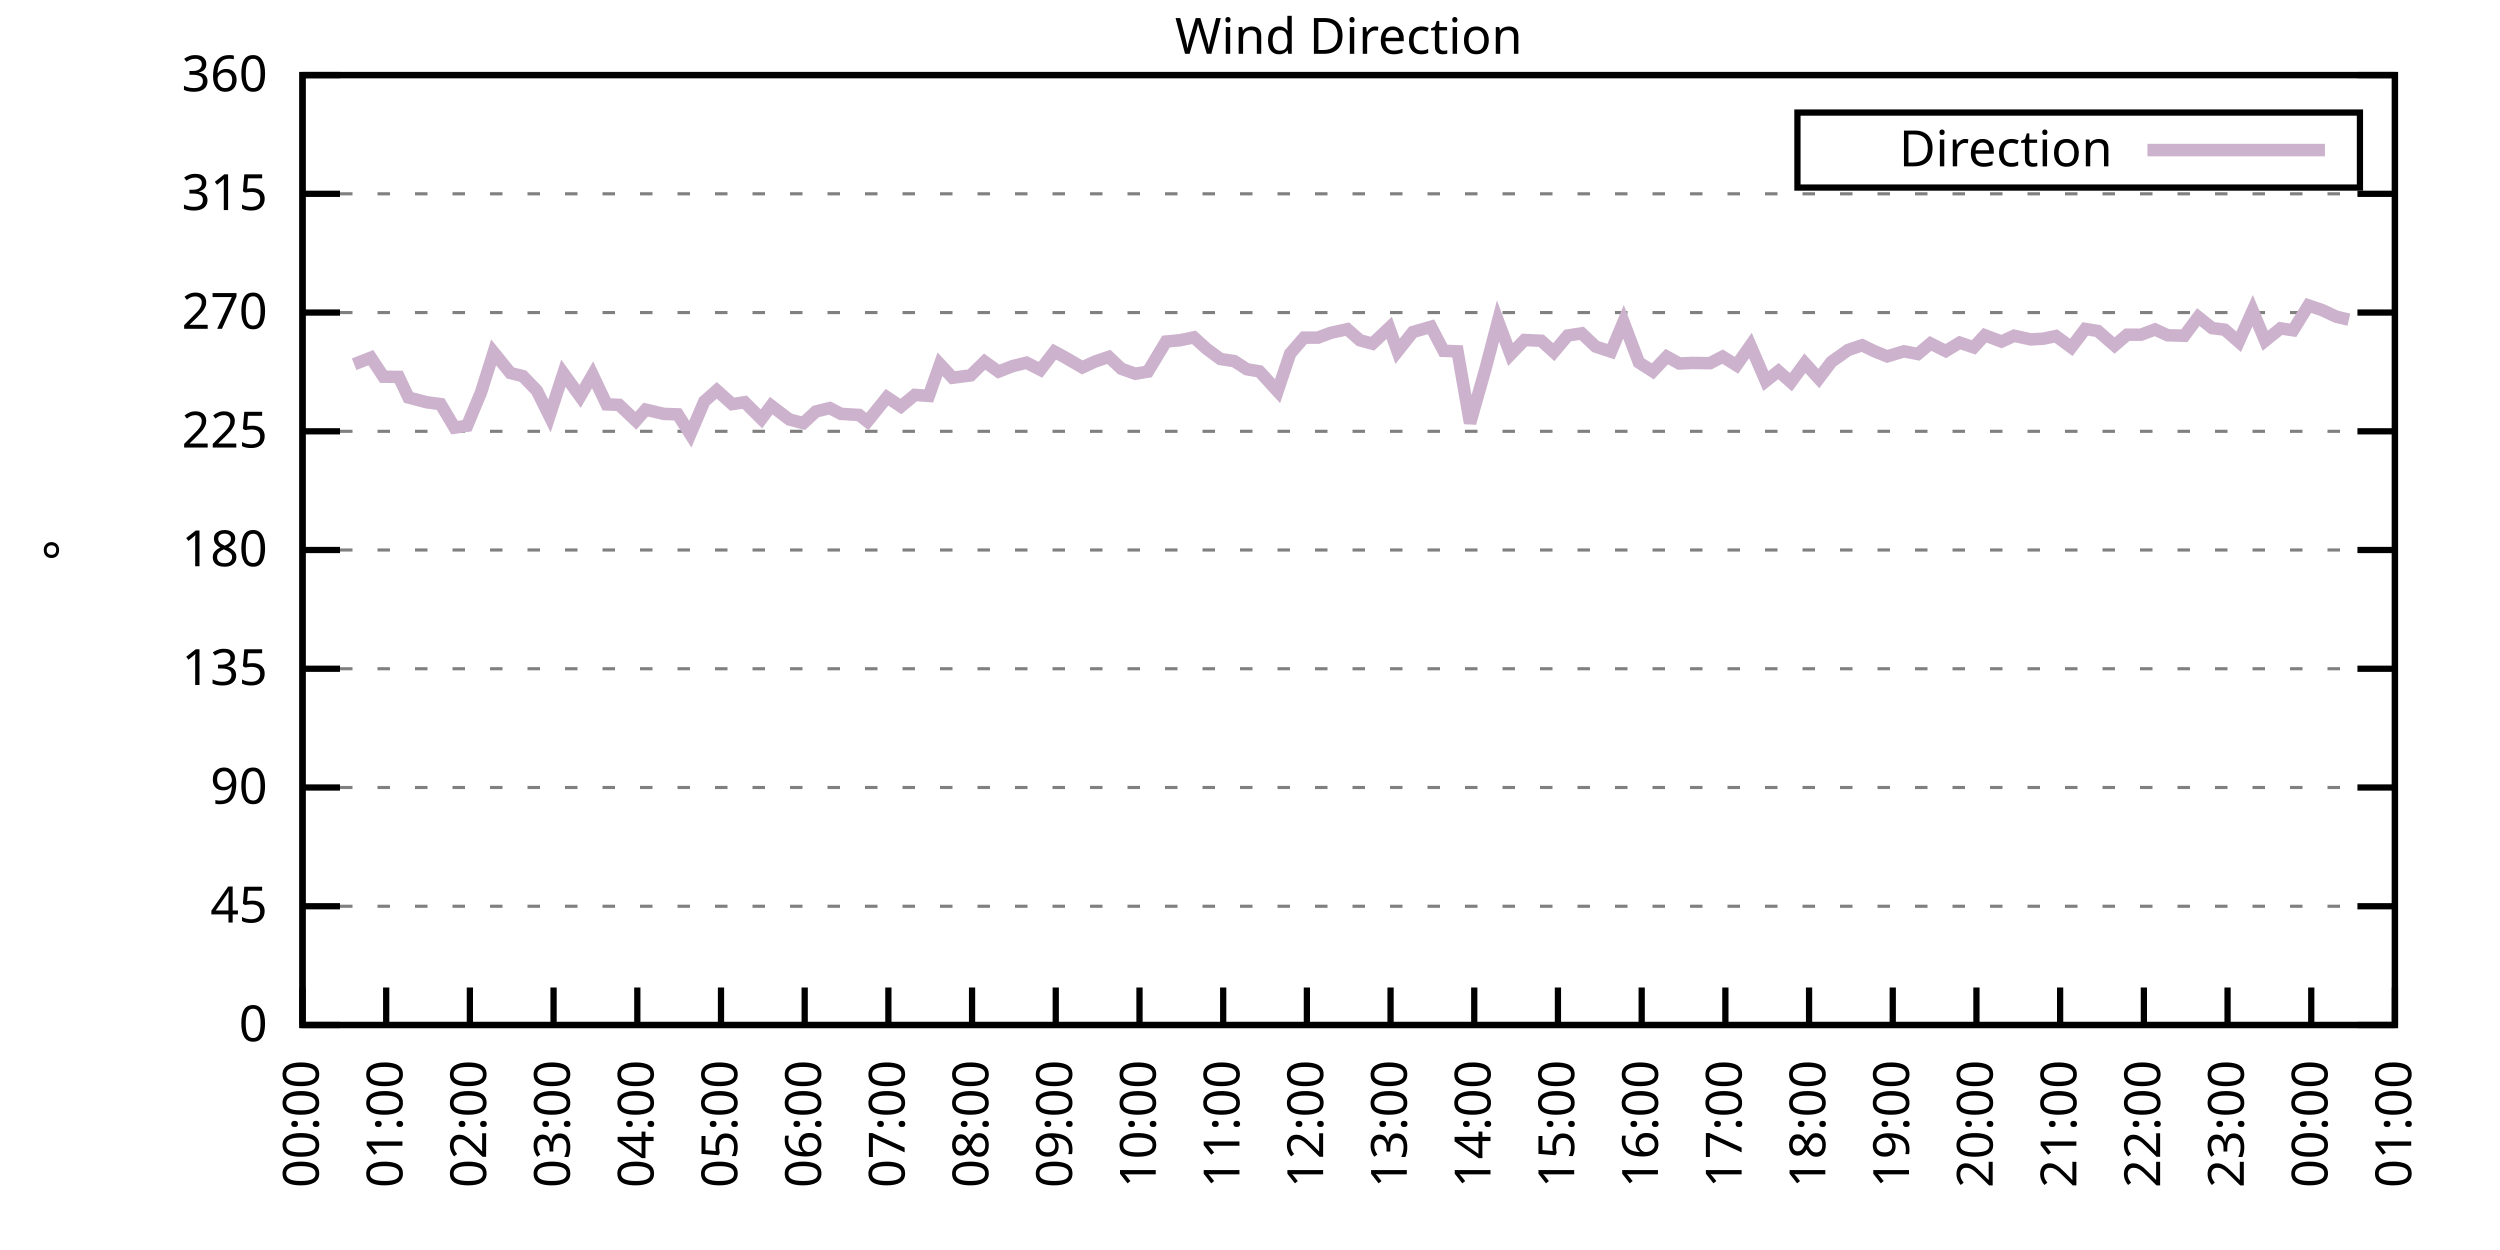
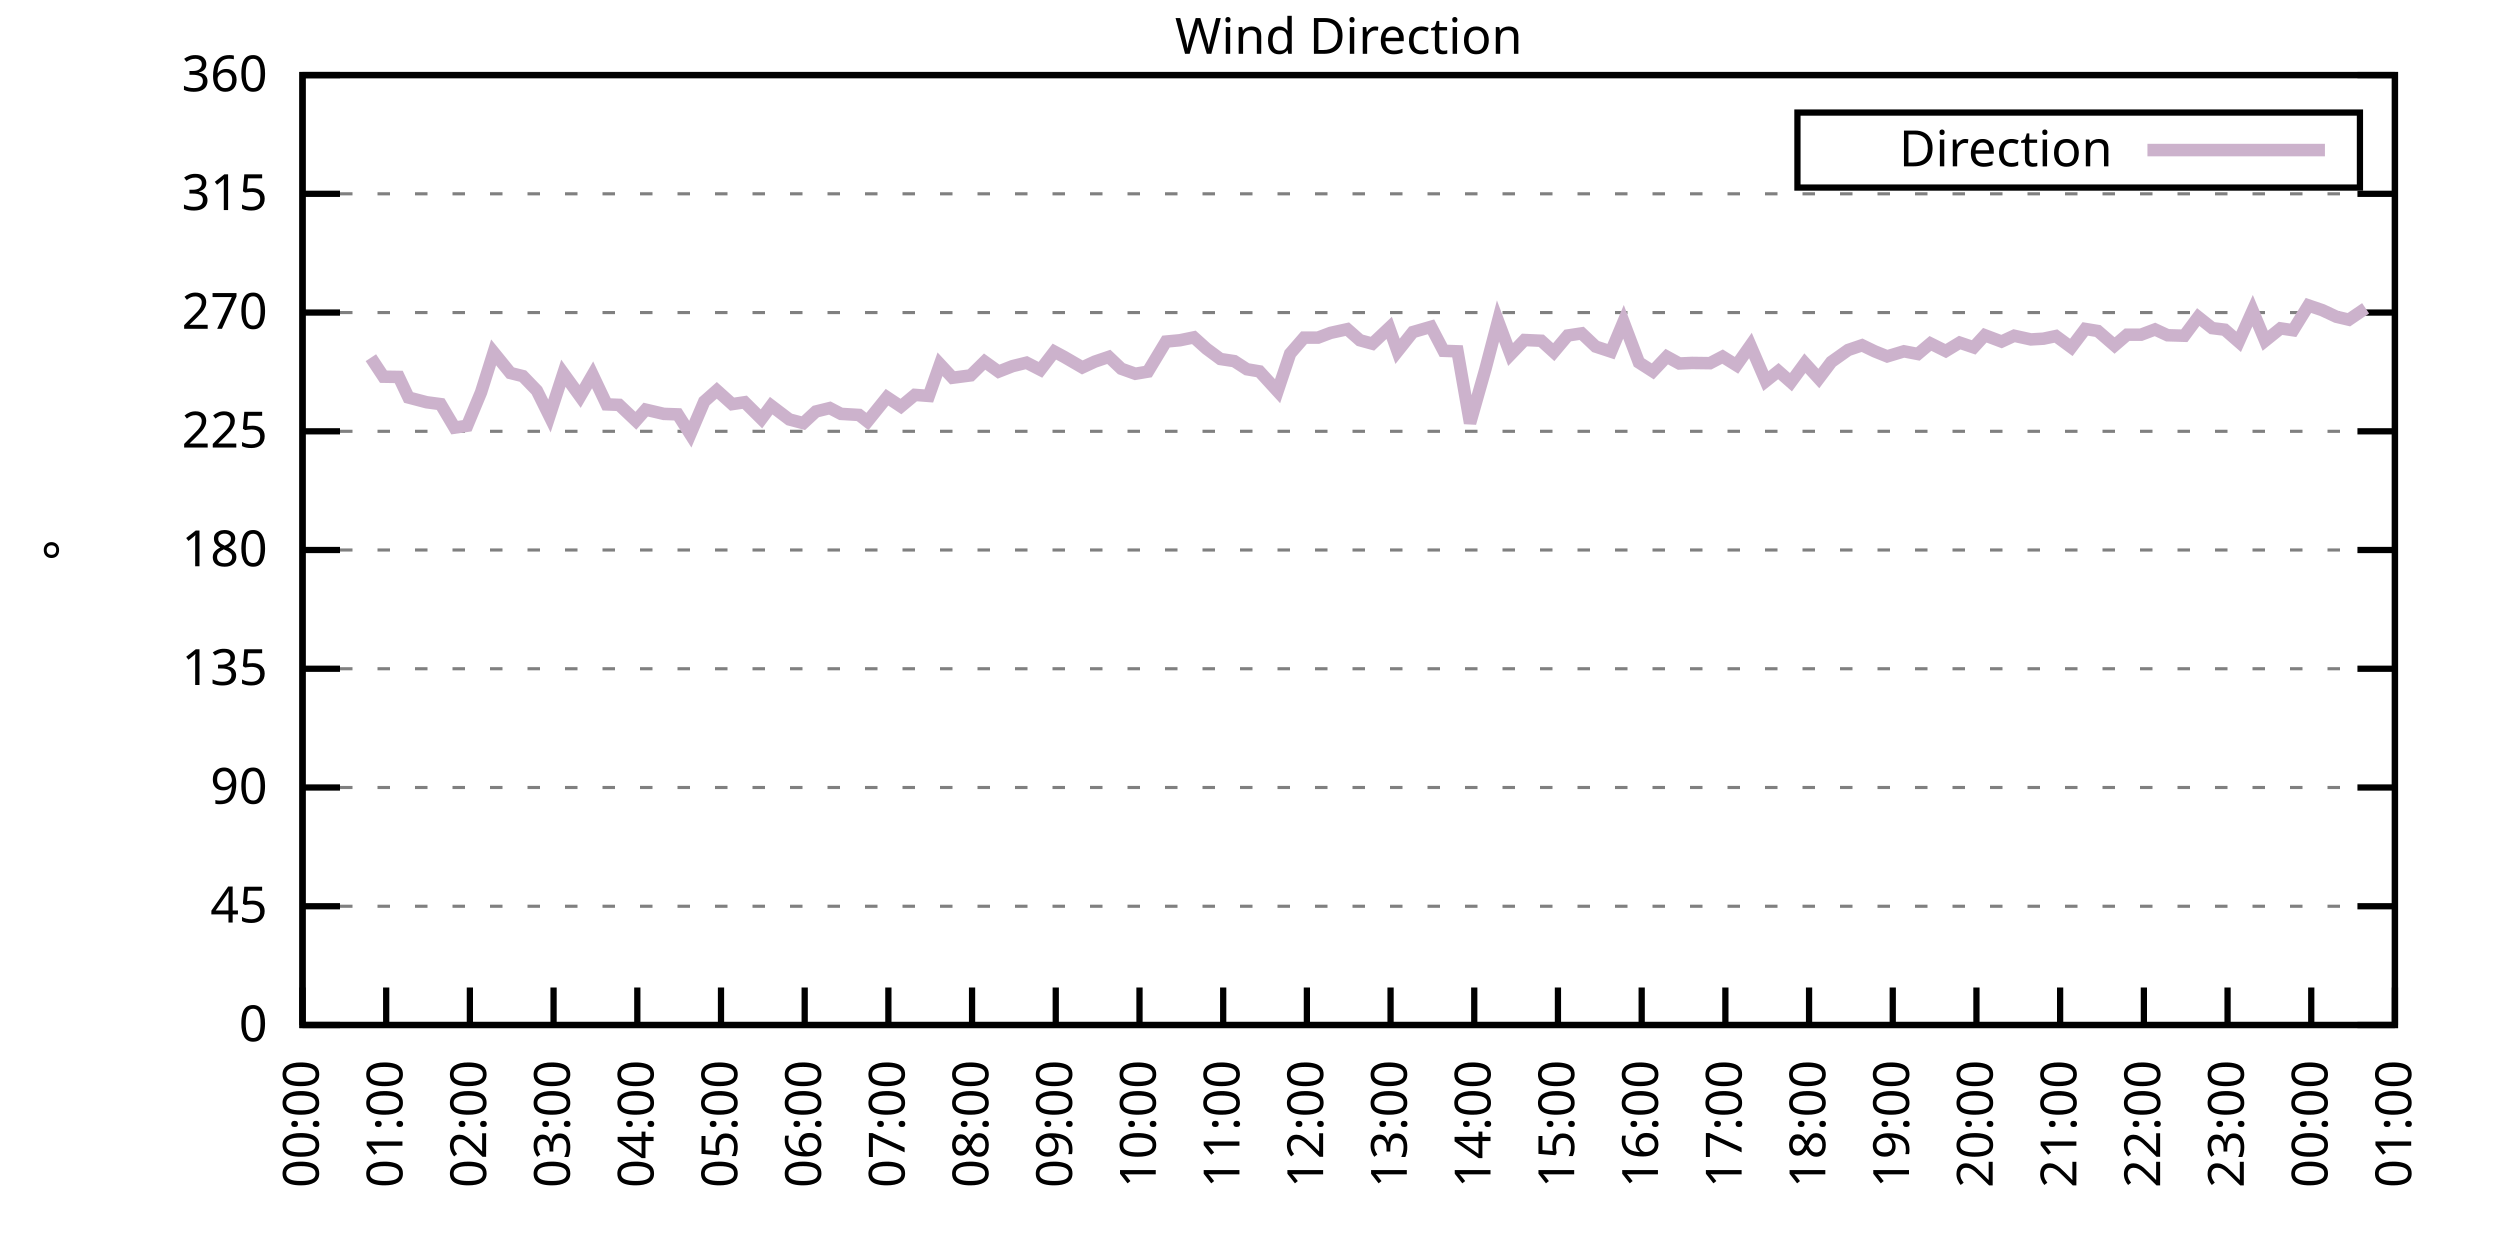
<svg xmlns="http://www.w3.org/2000/svg" xmlns:xlink="http://www.w3.org/1999/xlink" width="400" height="200" viewBox="0 0 400 200">
  <g id="gnuplot_canvas">
    <rect x="0" y="0" width="400" height="200" fill="none" />
    <defs>
      <circle id="gpDot" r="0.5" stroke-width="0.5" stroke="currentColor" />
      <path id="gpPt0" stroke-width="0.333" stroke="currentColor" d="M-1,0 h2 M0,-1 v2" />
      <path id="gpPt1" stroke-width="0.333" stroke="currentColor" d="M-1,-1 L1,1 M1,-1 L-1,1" />
      <path id="gpPt2" stroke-width="0.333" stroke="currentColor" d="M-1,0 L1,0 M0,-1 L0,1 M-1,-1 L1,1 M-1,1 L1,-1" />
      <rect id="gpPt3" stroke-width="0.333" stroke="currentColor" x="-1" y="-1" width="2" height="2" />
      <rect id="gpPt4" stroke-width="0.333" stroke="currentColor" fill="currentColor" x="-1" y="-1" width="2" height="2" />
      <circle id="gpPt5" stroke-width="0.333" stroke="currentColor" cx="0" cy="0" r="1" />
      <use xlink:href="#gpPt5" id="gpPt6" fill="currentColor" stroke="none" />
      <path id="gpPt7" stroke-width="0.333" stroke="currentColor" d="M0,-1.33 L-1.33,0.67 L1.33,0.67 z" />
      <use xlink:href="#gpPt7" id="gpPt8" fill="currentColor" stroke="none" />
      <use xlink:href="#gpPt7" id="gpPt9" stroke="currentColor" transform="rotate(180)" />
      <use xlink:href="#gpPt9" id="gpPt10" fill="currentColor" stroke="none" />
      <use xlink:href="#gpPt3" id="gpPt11" stroke="currentColor" transform="rotate(45)" />
      <use xlink:href="#gpPt11" id="gpPt12" fill="currentColor" stroke="none" />
      <path id="gpPt13" stroke-width="0.333" stroke="currentColor" d="M0,1.330 L1.265,0.411 L0.782,-1.067 L-0.782,-1.076 L-1.265,0.411 z" />
      <use xlink:href="#gpPt13" id="gpPt14" fill="currentColor" stroke="none" />
      <filter id="textbox" filterUnits="objectBoundingBox" x="0" y="0" height="1" width="1">
        <feFlood flood-color="white" flood-opacity="1" result="bgnd" />
        <feComposite in="SourceGraphic" in2="bgnd" operator="atop" />
      </filter>
      <filter id="greybox" filterUnits="objectBoundingBox" x="0" y="0" height="1" width="1">
        <feFlood flood-color="lightgrey" flood-opacity="1" result="grey" />
        <feComposite in="SourceGraphic" in2="grey" operator="atop" />
      </filter>
    </defs>
    <g fill="none" color="white" stroke="currentColor" stroke-width="1.00" stroke-linecap="butt" stroke-linejoin="miter">
</g>
    <g fill="none" color="black" stroke="currentColor" stroke-width="1.00" stroke-linecap="butt" stroke-linejoin="miter">
      <g stroke="none" shape-rendering="crispEdges">
        <polygon fill="rgb(255, 255, 255)" points="48.40,164.00 383.18,164.00 383.18,12.02 48.40,12.02 " />
      </g>
    </g>
    <g fill="none" color="black" stroke="currentColor" stroke-width="1.00" stroke-linecap="butt" stroke-linejoin="miter">
</g>
    <g fill="none" color="black" stroke="black" stroke-width="0.50" stroke-linecap="butt" stroke-linejoin="miter">
</g>
    <g fill="none" color="gray" stroke="currentColor" stroke-width="0.50" stroke-linecap="butt" stroke-linejoin="miter">
      <path stroke="gray" stroke-dasharray="2,4" class="gridline" d="M48.40,164.00 L383.19,164.00  " />
    </g>
    <g fill="none" color="gray" stroke="gray" stroke-width="1.00" stroke-linecap="butt" stroke-linejoin="miter">
</g>
    <g fill="none" color="black" stroke="currentColor" stroke-width="1.00" stroke-linecap="butt" stroke-linejoin="miter">
      <path stroke="black" d="M48.40,164.00 L54.40,164.00 M383.19,164.00 L377.19,164.00  " />
      <g transform="translate(42.80,166.60)" stroke="none" fill="black" font-family="Sans" font-size="8.00" text-anchor="end">
        <text>
          <tspan font-family="Sans"> 0</tspan>
        </text>
      </g>
    </g>
    <g fill="none" color="black" stroke="currentColor" stroke-width="1.00" stroke-linecap="butt" stroke-linejoin="miter">
</g>
    <g fill="none" color="black" stroke="black" stroke-width="0.50" stroke-linecap="butt" stroke-linejoin="miter">
</g>
    <g fill="none" color="gray" stroke="currentColor" stroke-width="0.50" stroke-linecap="butt" stroke-linejoin="miter">
      <path stroke="gray" stroke-dasharray="2,4" class="gridline" d="M48.40,145.00 L383.19,145.00  " />
    </g>
    <g fill="none" color="gray" stroke="gray" stroke-width="1.00" stroke-linecap="butt" stroke-linejoin="miter">
</g>
    <g fill="none" color="black" stroke="currentColor" stroke-width="1.00" stroke-linecap="butt" stroke-linejoin="miter">
      <path stroke="black" d="M48.40,145.00 L54.40,145.00 M383.19,145.00 L377.19,145.00  " />
      <g transform="translate(42.80,147.60)" stroke="none" fill="black" font-family="Sans" font-size="8.00" text-anchor="end">
        <text>
          <tspan font-family="Sans"> 45</tspan>
        </text>
      </g>
    </g>
    <g fill="none" color="black" stroke="currentColor" stroke-width="1.00" stroke-linecap="butt" stroke-linejoin="miter">
</g>
    <g fill="none" color="black" stroke="black" stroke-width="0.50" stroke-linecap="butt" stroke-linejoin="miter">
</g>
    <g fill="none" color="gray" stroke="currentColor" stroke-width="0.50" stroke-linecap="butt" stroke-linejoin="miter">
      <path stroke="gray" stroke-dasharray="2,4" class="gridline" d="M48.40,126.00 L383.19,126.00  " />
    </g>
    <g fill="none" color="gray" stroke="gray" stroke-width="1.00" stroke-linecap="butt" stroke-linejoin="miter">
</g>
    <g fill="none" color="black" stroke="currentColor" stroke-width="1.00" stroke-linecap="butt" stroke-linejoin="miter">
      <path stroke="black" d="M48.40,126.00 L54.40,126.00 M383.19,126.00 L377.19,126.00  " />
      <g transform="translate(42.80,128.60)" stroke="none" fill="black" font-family="Sans" font-size="8.00" text-anchor="end">
        <text>
          <tspan font-family="Sans"> 90</tspan>
        </text>
      </g>
    </g>
    <g fill="none" color="black" stroke="currentColor" stroke-width="1.00" stroke-linecap="butt" stroke-linejoin="miter">
</g>
    <g fill="none" color="black" stroke="black" stroke-width="0.50" stroke-linecap="butt" stroke-linejoin="miter">
</g>
    <g fill="none" color="gray" stroke="currentColor" stroke-width="0.50" stroke-linecap="butt" stroke-linejoin="miter">
      <path stroke="gray" stroke-dasharray="2,4" class="gridline" d="M48.40,107.00 L383.19,107.00  " />
    </g>
    <g fill="none" color="gray" stroke="gray" stroke-width="1.00" stroke-linecap="butt" stroke-linejoin="miter">
</g>
    <g fill="none" color="black" stroke="currentColor" stroke-width="1.00" stroke-linecap="butt" stroke-linejoin="miter">
      <path stroke="black" d="M48.40,107.00 L54.40,107.00 M383.19,107.00 L377.19,107.00  " />
      <g transform="translate(42.80,109.60)" stroke="none" fill="black" font-family="Sans" font-size="8.00" text-anchor="end">
        <text>
          <tspan font-family="Sans"> 135</tspan>
        </text>
      </g>
    </g>
    <g fill="none" color="black" stroke="currentColor" stroke-width="1.00" stroke-linecap="butt" stroke-linejoin="miter">
</g>
    <g fill="none" color="black" stroke="black" stroke-width="0.50" stroke-linecap="butt" stroke-linejoin="miter">
</g>
    <g fill="none" color="gray" stroke="currentColor" stroke-width="0.50" stroke-linecap="butt" stroke-linejoin="miter">
      <path stroke="gray" stroke-dasharray="2,4" class="gridline" d="M48.40,88.00 L383.19,88.00  " />
    </g>
    <g fill="none" color="gray" stroke="gray" stroke-width="1.00" stroke-linecap="butt" stroke-linejoin="miter">
</g>
    <g fill="none" color="black" stroke="currentColor" stroke-width="1.00" stroke-linecap="butt" stroke-linejoin="miter">
      <path stroke="black" d="M48.40,88.00 L54.40,88.00 M383.19,88.00 L377.19,88.00  " />
      <g transform="translate(42.80,90.60)" stroke="none" fill="black" font-family="Sans" font-size="8.00" text-anchor="end">
        <text>
          <tspan font-family="Sans"> 180</tspan>
        </text>
      </g>
    </g>
    <g fill="none" color="black" stroke="currentColor" stroke-width="1.00" stroke-linecap="butt" stroke-linejoin="miter">
</g>
    <g fill="none" color="black" stroke="black" stroke-width="0.50" stroke-linecap="butt" stroke-linejoin="miter">
</g>
    <g fill="none" color="gray" stroke="currentColor" stroke-width="0.50" stroke-linecap="butt" stroke-linejoin="miter">
      <path stroke="gray" stroke-dasharray="2,4" class="gridline" d="M48.40,69.01 L383.19,69.01  " />
    </g>
    <g fill="none" color="gray" stroke="gray" stroke-width="1.00" stroke-linecap="butt" stroke-linejoin="miter">
</g>
    <g fill="none" color="black" stroke="currentColor" stroke-width="1.00" stroke-linecap="butt" stroke-linejoin="miter">
      <path stroke="black" d="M48.40,69.01 L54.40,69.01 M383.19,69.01 L377.19,69.01  " />
      <g transform="translate(42.80,71.61)" stroke="none" fill="black" font-family="Sans" font-size="8.00" text-anchor="end">
        <text>
          <tspan font-family="Sans"> 225</tspan>
        </text>
      </g>
    </g>
    <g fill="none" color="black" stroke="currentColor" stroke-width="1.00" stroke-linecap="butt" stroke-linejoin="miter">
</g>
    <g fill="none" color="black" stroke="black" stroke-width="0.50" stroke-linecap="butt" stroke-linejoin="miter">
</g>
    <g fill="none" color="gray" stroke="currentColor" stroke-width="0.50" stroke-linecap="butt" stroke-linejoin="miter">
      <path stroke="gray" stroke-dasharray="2,4" class="gridline" d="M48.40,50.01 L383.19,50.01  " />
    </g>
    <g fill="none" color="gray" stroke="gray" stroke-width="1.00" stroke-linecap="butt" stroke-linejoin="miter">
</g>
    <g fill="none" color="black" stroke="currentColor" stroke-width="1.00" stroke-linecap="butt" stroke-linejoin="miter">
      <path stroke="black" d="M48.40,50.01 L54.40,50.01 M383.19,50.01 L377.19,50.01  " />
      <g transform="translate(42.80,52.61)" stroke="none" fill="black" font-family="Sans" font-size="8.00" text-anchor="end">
        <text>
          <tspan font-family="Sans"> 270</tspan>
        </text>
      </g>
    </g>
    <g fill="none" color="black" stroke="currentColor" stroke-width="1.00" stroke-linecap="butt" stroke-linejoin="miter">
</g>
    <g fill="none" color="black" stroke="black" stroke-width="0.50" stroke-linecap="butt" stroke-linejoin="miter">
</g>
    <g fill="none" color="gray" stroke="currentColor" stroke-width="0.50" stroke-linecap="butt" stroke-linejoin="miter">
      <path stroke="gray" stroke-dasharray="2,4" class="gridline" d="M48.40,31.01 L383.19,31.01  " />
    </g>
    <g fill="none" color="gray" stroke="gray" stroke-width="1.00" stroke-linecap="butt" stroke-linejoin="miter">
</g>
    <g fill="none" color="black" stroke="currentColor" stroke-width="1.00" stroke-linecap="butt" stroke-linejoin="miter">
      <path stroke="black" d="M48.40,31.01 L54.40,31.01 M383.19,31.01 L377.19,31.01  " />
      <g transform="translate(42.80,33.61)" stroke="none" fill="black" font-family="Sans" font-size="8.00" text-anchor="end">
        <text>
          <tspan font-family="Sans"> 315</tspan>
        </text>
      </g>
    </g>
    <g fill="none" color="black" stroke="currentColor" stroke-width="1.00" stroke-linecap="butt" stroke-linejoin="miter">
</g>
    <g fill="none" color="black" stroke="black" stroke-width="0.50" stroke-linecap="butt" stroke-linejoin="miter">
</g>
    <g fill="none" color="gray" stroke="currentColor" stroke-width="0.50" stroke-linecap="butt" stroke-linejoin="miter">
      <path stroke="gray" stroke-dasharray="2,4" class="gridline" d="M48.40,12.01 L383.19,12.01  " />
    </g>
    <g fill="none" color="gray" stroke="gray" stroke-width="1.00" stroke-linecap="butt" stroke-linejoin="miter">
</g>
    <g fill="none" color="black" stroke="currentColor" stroke-width="1.00" stroke-linecap="butt" stroke-linejoin="miter">
      <path stroke="black" d="M48.40,12.01 L54.40,12.01 M383.19,12.01 L377.19,12.01  " />
      <g transform="translate(42.80,14.61)" stroke="none" fill="black" font-family="Sans" font-size="8.00" text-anchor="end">
        <text>
          <tspan font-family="Sans"> 360</tspan>
        </text>
      </g>
    </g>
    <g fill="none" color="black" stroke="currentColor" stroke-width="1.00" stroke-linecap="butt" stroke-linejoin="miter">
      <path stroke="black" d="M48.40,164.00 L48.40,158.00  " />
      <g transform="translate(51.00,169.60) rotate(270.00)" stroke="none" fill="black" font-family="Sans" font-size="8.00" text-anchor="end">
        <text>
          <tspan font-family="Sans">00:00</tspan>
        </text>
      </g>
    </g>
    <g fill="none" color="black" stroke="currentColor" stroke-width="1.00" stroke-linecap="butt" stroke-linejoin="miter">
      <path stroke="black" d="M61.79,164.00 L61.79,158.00  " />
      <g transform="translate(64.39,169.60) rotate(270.00)" stroke="none" fill="black" font-family="Sans" font-size="8.00" text-anchor="end">
        <text>
          <tspan font-family="Sans">01:00</tspan>
        </text>
      </g>
    </g>
    <g fill="none" color="black" stroke="currentColor" stroke-width="1.00" stroke-linecap="butt" stroke-linejoin="miter">
      <path stroke="black" d="M75.18,164.00 L75.18,158.00  " />
      <g transform="translate(77.78,169.60) rotate(270.00)" stroke="none" fill="black" font-family="Sans" font-size="8.00" text-anchor="end">
        <text>
          <tspan font-family="Sans">02:00</tspan>
        </text>
      </g>
    </g>
    <g fill="none" color="black" stroke="currentColor" stroke-width="1.00" stroke-linecap="butt" stroke-linejoin="miter">
      <path stroke="black" d="M88.57,164.00 L88.57,158.00  " />
      <g transform="translate(91.17,169.60) rotate(270.00)" stroke="none" fill="black" font-family="Sans" font-size="8.00" text-anchor="end">
        <text>
          <tspan font-family="Sans">03:00</tspan>
        </text>
      </g>
    </g>
    <g fill="none" color="black" stroke="currentColor" stroke-width="1.00" stroke-linecap="butt" stroke-linejoin="miter">
      <path stroke="black" d="M101.97,164.00 L101.97,158.00  " />
      <g transform="translate(104.57,169.60) rotate(270.00)" stroke="none" fill="black" font-family="Sans" font-size="8.00" text-anchor="end">
        <text>
          <tspan font-family="Sans">04:00</tspan>
        </text>
      </g>
    </g>
    <g fill="none" color="black" stroke="currentColor" stroke-width="1.00" stroke-linecap="butt" stroke-linejoin="miter">
      <path stroke="black" d="M115.36,164.00 L115.36,158.00  " />
      <g transform="translate(117.96,169.60) rotate(270.00)" stroke="none" fill="black" font-family="Sans" font-size="8.00" text-anchor="end">
        <text>
          <tspan font-family="Sans">05:00</tspan>
        </text>
      </g>
    </g>
    <g fill="none" color="black" stroke="currentColor" stroke-width="1.00" stroke-linecap="butt" stroke-linejoin="miter">
      <path stroke="black" d="M128.75,164.00 L128.75,158.00  " />
      <g transform="translate(131.35,169.60) rotate(270.00)" stroke="none" fill="black" font-family="Sans" font-size="8.00" text-anchor="end">
        <text>
          <tspan font-family="Sans">06:00</tspan>
        </text>
      </g>
    </g>
    <g fill="none" color="black" stroke="currentColor" stroke-width="1.00" stroke-linecap="butt" stroke-linejoin="miter">
      <path stroke="black" d="M142.14,164.00 L142.14,158.00  " />
      <g transform="translate(144.74,169.60) rotate(270.00)" stroke="none" fill="black" font-family="Sans" font-size="8.00" text-anchor="end">
        <text>
          <tspan font-family="Sans">07:00</tspan>
        </text>
      </g>
    </g>
    <g fill="none" color="black" stroke="currentColor" stroke-width="1.00" stroke-linecap="butt" stroke-linejoin="miter">
      <path stroke="black" d="M155.53,164.00 L155.53,158.00  " />
      <g transform="translate(158.13,169.60) rotate(270.00)" stroke="none" fill="black" font-family="Sans" font-size="8.00" text-anchor="end">
        <text>
          <tspan font-family="Sans">08:00</tspan>
        </text>
      </g>
    </g>
    <g fill="none" color="black" stroke="currentColor" stroke-width="1.00" stroke-linecap="butt" stroke-linejoin="miter">
      <path stroke="black" d="M168.92,164.00 L168.92,158.00  " />
      <g transform="translate(171.52,169.60) rotate(270.00)" stroke="none" fill="black" font-family="Sans" font-size="8.00" text-anchor="end">
        <text>
          <tspan font-family="Sans">09:00</tspan>
        </text>
      </g>
    </g>
    <g fill="none" color="black" stroke="currentColor" stroke-width="1.00" stroke-linecap="butt" stroke-linejoin="miter">
      <path stroke="black" d="M182.32,164.00 L182.32,158.00  " />
      <g transform="translate(184.92,169.60) rotate(270.00)" stroke="none" fill="black" font-family="Sans" font-size="8.00" text-anchor="end">
        <text>
          <tspan font-family="Sans">10:00</tspan>
        </text>
      </g>
    </g>
    <g fill="none" color="black" stroke="currentColor" stroke-width="1.00" stroke-linecap="butt" stroke-linejoin="miter">
      <path stroke="black" d="M195.71,164.00 L195.71,158.00  " />
      <g transform="translate(198.31,169.60) rotate(270.00)" stroke="none" fill="black" font-family="Sans" font-size="8.00" text-anchor="end">
        <text>
          <tspan font-family="Sans">11:00</tspan>
        </text>
      </g>
    </g>
    <g fill="none" color="black" stroke="currentColor" stroke-width="1.00" stroke-linecap="butt" stroke-linejoin="miter">
      <path stroke="black" d="M209.10,164.00 L209.10,158.00  " />
      <g transform="translate(211.70,169.60) rotate(270.00)" stroke="none" fill="black" font-family="Sans" font-size="8.00" text-anchor="end">
        <text>
          <tspan font-family="Sans">12:00</tspan>
        </text>
      </g>
    </g>
    <g fill="none" color="black" stroke="currentColor" stroke-width="1.00" stroke-linecap="butt" stroke-linejoin="miter">
      <path stroke="black" d="M222.49,164.00 L222.49,158.00  " />
      <g transform="translate(225.09,169.60) rotate(270.00)" stroke="none" fill="black" font-family="Sans" font-size="8.00" text-anchor="end">
        <text>
          <tspan font-family="Sans">13:00</tspan>
        </text>
      </g>
    </g>
    <g fill="none" color="black" stroke="currentColor" stroke-width="1.00" stroke-linecap="butt" stroke-linejoin="miter">
      <path stroke="black" d="M235.88,164.00 L235.88,158.00  " />
      <g transform="translate(238.48,169.60) rotate(270.00)" stroke="none" fill="black" font-family="Sans" font-size="8.00" text-anchor="end">
        <text>
          <tspan font-family="Sans">14:00</tspan>
        </text>
      </g>
    </g>
    <g fill="none" color="black" stroke="currentColor" stroke-width="1.00" stroke-linecap="butt" stroke-linejoin="miter">
      <path stroke="black" d="M249.27,164.00 L249.27,158.00  " />
      <g transform="translate(251.87,169.60) rotate(270.00)" stroke="none" fill="black" font-family="Sans" font-size="8.00" text-anchor="end">
        <text>
          <tspan font-family="Sans">15:00</tspan>
        </text>
      </g>
    </g>
    <g fill="none" color="black" stroke="currentColor" stroke-width="1.00" stroke-linecap="butt" stroke-linejoin="miter">
      <path stroke="black" d="M262.67,164.00 L262.67,158.00  " />
      <g transform="translate(265.27,169.60) rotate(270.00)" stroke="none" fill="black" font-family="Sans" font-size="8.00" text-anchor="end">
        <text>
          <tspan font-family="Sans">16:00</tspan>
        </text>
      </g>
    </g>
    <g fill="none" color="black" stroke="currentColor" stroke-width="1.00" stroke-linecap="butt" stroke-linejoin="miter">
      <path stroke="black" d="M276.06,164.00 L276.06,158.00  " />
      <g transform="translate(278.66,169.60) rotate(270.00)" stroke="none" fill="black" font-family="Sans" font-size="8.00" text-anchor="end">
        <text>
          <tspan font-family="Sans">17:00</tspan>
        </text>
      </g>
    </g>
    <g fill="none" color="black" stroke="currentColor" stroke-width="1.00" stroke-linecap="butt" stroke-linejoin="miter">
      <path stroke="black" d="M289.45,164.00 L289.45,158.00  " />
      <g transform="translate(292.05,169.60) rotate(270.00)" stroke="none" fill="black" font-family="Sans" font-size="8.00" text-anchor="end">
        <text>
          <tspan font-family="Sans">18:00</tspan>
        </text>
      </g>
    </g>
    <g fill="none" color="black" stroke="currentColor" stroke-width="1.00" stroke-linecap="butt" stroke-linejoin="miter">
      <path stroke="black" d="M302.84,164.00 L302.84,158.00  " />
      <g transform="translate(305.44,169.60) rotate(270.00)" stroke="none" fill="black" font-family="Sans" font-size="8.00" text-anchor="end">
        <text>
          <tspan font-family="Sans">19:00</tspan>
        </text>
      </g>
    </g>
    <g fill="none" color="black" stroke="currentColor" stroke-width="1.00" stroke-linecap="butt" stroke-linejoin="miter">
      <path stroke="black" d="M316.23,164.00 L316.23,158.00  " />
      <g transform="translate(318.83,169.60) rotate(270.00)" stroke="none" fill="black" font-family="Sans" font-size="8.00" text-anchor="end">
        <text>
          <tspan font-family="Sans">20:00</tspan>
        </text>
      </g>
    </g>
    <g fill="none" color="black" stroke="currentColor" stroke-width="1.00" stroke-linecap="butt" stroke-linejoin="miter">
      <path stroke="black" d="M329.62,164.00 L329.62,158.00  " />
      <g transform="translate(332.22,169.60) rotate(270.00)" stroke="none" fill="black" font-family="Sans" font-size="8.00" text-anchor="end">
        <text>
          <tspan font-family="Sans">21:00</tspan>
        </text>
      </g>
    </g>
    <g fill="none" color="black" stroke="currentColor" stroke-width="1.00" stroke-linecap="butt" stroke-linejoin="miter">
      <path stroke="black" d="M343.02,164.00 L343.02,158.00  " />
      <g transform="translate(345.62,169.60) rotate(270.00)" stroke="none" fill="black" font-family="Sans" font-size="8.00" text-anchor="end">
        <text>
          <tspan font-family="Sans">22:00</tspan>
        </text>
      </g>
    </g>
    <g fill="none" color="black" stroke="currentColor" stroke-width="1.00" stroke-linecap="butt" stroke-linejoin="miter">
      <path stroke="black" d="M356.41,164.00 L356.41,158.00  " />
      <g transform="translate(359.01,169.60) rotate(270.00)" stroke="none" fill="black" font-family="Sans" font-size="8.00" text-anchor="end">
        <text>
          <tspan font-family="Sans">23:00</tspan>
        </text>
      </g>
    </g>
    <g fill="none" color="black" stroke="currentColor" stroke-width="1.00" stroke-linecap="butt" stroke-linejoin="miter">
      <path stroke="black" d="M369.80,164.00 L369.80,158.00  " />
      <g transform="translate(372.40,169.60) rotate(270.00)" stroke="none" fill="black" font-family="Sans" font-size="8.00" text-anchor="end">
        <text>
          <tspan font-family="Sans">00:00</tspan>
        </text>
      </g>
    </g>
    <g fill="none" color="black" stroke="currentColor" stroke-width="1.00" stroke-linecap="butt" stroke-linejoin="miter">
      <path stroke="black" d="M383.19,164.00 L383.19,158.00  " />
      <g transform="translate(385.79,169.60) rotate(270.00)" stroke="none" fill="black" font-family="Sans" font-size="8.00" text-anchor="end">
        <text>
          <tspan font-family="Sans">01:00</tspan>
        </text>
      </g>
    </g>
    <g fill="none" color="black" stroke="currentColor" stroke-width="1.00" stroke-linecap="butt" stroke-linejoin="miter">
</g>
    <g fill="none" color="black" stroke="currentColor" stroke-width="1.00" stroke-linecap="butt" stroke-linejoin="miter">
      <path stroke="black" d="M48.40,12.01 L48.40,164.00 L383.19,164.00 L383.19,12.01 L48.40,12.01 Z  " />
    </g>
    <g fill="none" color="black" stroke="currentColor" stroke-width="1.00" stroke-linecap="butt" stroke-linejoin="miter">
</g>
    <g fill="none" color="black" stroke="currentColor" stroke-width="1.00" stroke-linecap="butt" stroke-linejoin="miter">
      <path stroke="black" d="M287.59,30.01 L287.59,18.01 L377.59,18.01 L377.59,30.01 L287.59,30.01 Z  " />
    </g>
    <g id="Wind_direction_plot_1">
      <g fill="none" color="white" stroke="black" stroke-width="2.00" stroke-linecap="butt" stroke-linejoin="miter">
</g>
      <g fill="none" color="black" stroke="currentColor" stroke-width="2.00" stroke-linecap="butt" stroke-linejoin="miter">
        <g transform="translate(337.99,26.61)" stroke="none" fill="black" font-family="Sans" font-size="8.00" text-anchor="end">
          <text>
            <tspan font-family="Sans">Direction</tspan>
          </text>
        </g>
      </g>
      <g fill="none" color="black" stroke="currentColor" stroke-width="2.00" stroke-linecap="butt" stroke-linejoin="miter">
-         <path stroke="rgb(204, 178, 204)" d="M343.59,24.01 L371.99,24.01 M56.66,58.28 L59.34,57.23 L61.35,60.27 L63.80,60.31 L65.36,63.60 L68.26,64.36   L70.50,64.66 L72.73,68.42 L74.74,68.12 L76.97,62.76 L78.98,56.38 L81.66,59.68 L83.66,60.18 L85.90,62.50   L87.91,66.56 L90.14,59.72 L92.82,63.43 L94.82,59.97 L97.06,64.70 L99.06,64.78 L101.74,67.32 L103.31,65.54   L106.21,66.22 L108.44,66.30 L110.45,69.47 L112.68,64.24 L114.69,62.46 L117.14,64.66 L119.15,64.36 L121.83,67.02   L123.39,64.91 L126.29,67.11 L128.53,67.70 L130.54,65.84 L132.77,65.29 L134.55,66.22 L137.45,66.39 L138.79,67.44   L141.92,63.56 L144.15,65.04 L146.38,63.18 L148.61,63.35 L150.40,58.28 L152.41,60.44 L155.31,60.06 L157.54,57.86   L159.77,59.46 L162.01,58.58 L164.24,58.03 L166.47,59.17 L168.70,56.26 L170.26,57.10 L173.17,58.79 L175.17,57.86   L177.41,57.10 L179.41,59.00 L181.65,59.80 L183.66,59.46 L186.56,54.65 L188.79,54.44 L191.02,53.98 L193.03,55.79   L195.26,57.44 L197.49,57.78 L199.50,59.08 L201.51,59.42 L204.41,62.59 L206.42,56.59 L208.65,54.02 L210.88,54.02   L212.89,53.26 L215.57,52.67 L217.58,54.44 L219.59,54.99 L222.27,52.46 L223.61,56.21 L226.06,53.13 L228.96,52.29   L230.97,56.13 L233.20,56.21 L235.21,67.70 L237.67,59.04 L239.68,51.36 L241.69,56.72 L243.92,54.40 L246.60,54.52   L248.60,56.34 L250.84,53.68 L253.07,53.34 L255.30,55.45 L257.76,56.26 L259.76,51.49 L262.22,57.99 L264.45,59.42   L266.68,57.06 L268.69,58.16 L270.70,58.07 L273.60,58.11 L275.61,57.06 L277.84,58.45 L280.07,55.28 L282.53,60.98   L284.54,59.38 L286.55,61.15 L288.78,58.11 L291.01,60.56 L293.02,57.90 L295.70,56.00 L297.93,55.24 L299.94,56.21   L301.95,57.02 L304.63,56.21 L306.86,56.64 L308.87,54.95 L311.32,56.17 L313.55,54.82 L315.79,55.58 L317.57,53.64   L320.25,54.65 L322.26,53.72 L324.94,54.31 L326.95,54.19 L328.95,53.77 L331.41,55.58 L333.64,52.63 L335.65,52.96   L338.33,55.28 L340.34,53.55 L342.57,53.55 L344.80,52.71 L346.81,53.64 L349.49,53.72 L351.72,50.73 L353.95,52.50   L355.96,52.75 L358.19,54.69 L360.42,49.71 L362.43,54.52 L364.89,52.54 L366.90,52.84 L369.35,48.87 L371.58,49.63   L373.82,50.68 L375.82,51.15  " />
+         <path stroke="rgb(204, 178, 204)" d="M343.59,24.01 L371.99,24.01 M59.34,57.23 L61.35,60.27 L63.80,60.31 L65.36,63.60 L68.26,64.36 L70.50,64.66   L72.73,68.42 L74.74,68.12 L76.97,62.76 L78.98,56.38 L81.66,59.68 L83.66,60.18 L85.90,62.50 L87.91,66.56   L90.14,59.72 L92.82,63.43 L94.82,59.97 L97.06,64.70 L99.06,64.78 L101.74,67.32 L103.31,65.54 L106.21,66.22   L108.44,66.30 L110.45,69.47 L112.68,64.24 L114.69,62.46 L117.14,64.66 L119.15,64.36 L121.83,67.02 L123.39,64.91   L126.29,67.11 L128.53,67.70 L130.54,65.84 L132.77,65.29 L134.55,66.22 L137.45,66.39 L138.79,67.44 L141.92,63.56   L144.15,65.04 L146.38,63.18 L148.61,63.35 L150.40,58.28 L152.41,60.44 L155.31,60.06 L157.54,57.86 L159.77,59.46   L162.01,58.58 L164.24,58.03 L166.47,59.17 L168.70,56.26 L170.26,57.10 L173.17,58.79 L175.17,57.86 L177.41,57.10   L179.41,59.00 L181.65,59.80 L183.66,59.46 L186.56,54.65 L188.79,54.44 L191.02,53.98 L193.03,55.79 L195.26,57.44   L197.49,57.78 L199.50,59.08 L201.51,59.42 L204.41,62.59 L206.42,56.59 L208.65,54.02 L210.88,54.02 L212.89,53.26   L215.57,52.67 L217.58,54.44 L219.59,54.99 L222.27,52.46 L223.61,56.21 L226.06,53.13 L228.96,52.29 L230.97,56.13   L233.20,56.21 L235.21,67.70 L237.67,59.04 L239.68,51.36 L241.69,56.72 L243.92,54.40 L246.60,54.52 L248.60,56.34   L250.84,53.68 L253.07,53.34 L255.30,55.45 L257.76,56.26 L259.76,51.49 L262.22,57.99 L264.45,59.42 L266.68,57.06   L268.69,58.16 L270.70,58.07 L273.60,58.11 L275.61,57.06 L277.84,58.45 L280.07,55.28 L282.53,60.98 L284.54,59.38   L286.55,61.15 L288.78,58.11 L291.01,60.56 L293.02,57.90 L295.70,56.00 L297.93,55.24 L299.94,56.21 L301.95,57.02   L304.63,56.21 L306.86,56.64 L308.87,54.95 L311.32,56.17 L313.55,54.82 L315.79,55.58 L317.57,53.64 L320.25,54.65   L322.26,53.72 L324.94,54.31 L326.95,54.19 L328.95,53.77 L331.41,55.58 L333.64,52.63 L335.65,52.96 L338.33,55.28   L340.34,53.55 L342.57,53.55 L344.80,52.71 L346.81,53.64 L349.49,53.72 L351.72,50.73 L353.95,52.50 L355.96,52.75   L358.19,54.69 L360.42,49.71 L362.43,54.52 L364.89,52.54 L366.90,52.84 L369.35,48.87 L371.58,49.63 L373.82,50.68   L375.82,51.15 L378.50,49.33  " />
      </g>
    </g>
    <g fill="none" color="black" stroke="currentColor" stroke-width="2.00" stroke-linecap="butt" stroke-linejoin="miter">
</g>
    <g fill="none" color="black" stroke="black" stroke-width="1.00" stroke-linecap="butt" stroke-linejoin="miter">
</g>
    <g fill="none" color="black" stroke="currentColor" stroke-width="1.00" stroke-linecap="butt" stroke-linejoin="miter">
      <path stroke="black" d="M48.40,12.01 L48.40,164.00 L383.19,164.00 L383.19,12.01 L48.40,12.01 Z  " />
      <g transform="translate(12.80,88.01) rotate(270.00)" stroke="none" fill="black" font-family="Sans" font-size="8.00" text-anchor="middle">
        <text>
          <tspan font-family="Sans">°</tspan>
        </text>
      </g>
    </g>
    <g fill="none" color="black" stroke="currentColor" stroke-width="1.00" stroke-linecap="butt" stroke-linejoin="miter">
</g>
    <g fill="none" color="black" stroke="currentColor" stroke-width="1.00" stroke-linecap="butt" stroke-linejoin="miter">
      <g transform="translate(215.79,8.61)" stroke="none" fill="black" font-family="Sans" font-size="8.00" text-anchor="middle">
        <text>
          <tspan font-family="Sans">Wind Direction</tspan>
        </text>
      </g>
    </g>
    <g fill="none" color="black" stroke="currentColor" stroke-width="1.00" stroke-linecap="butt" stroke-linejoin="miter">
</g>
  </g>
</svg>
